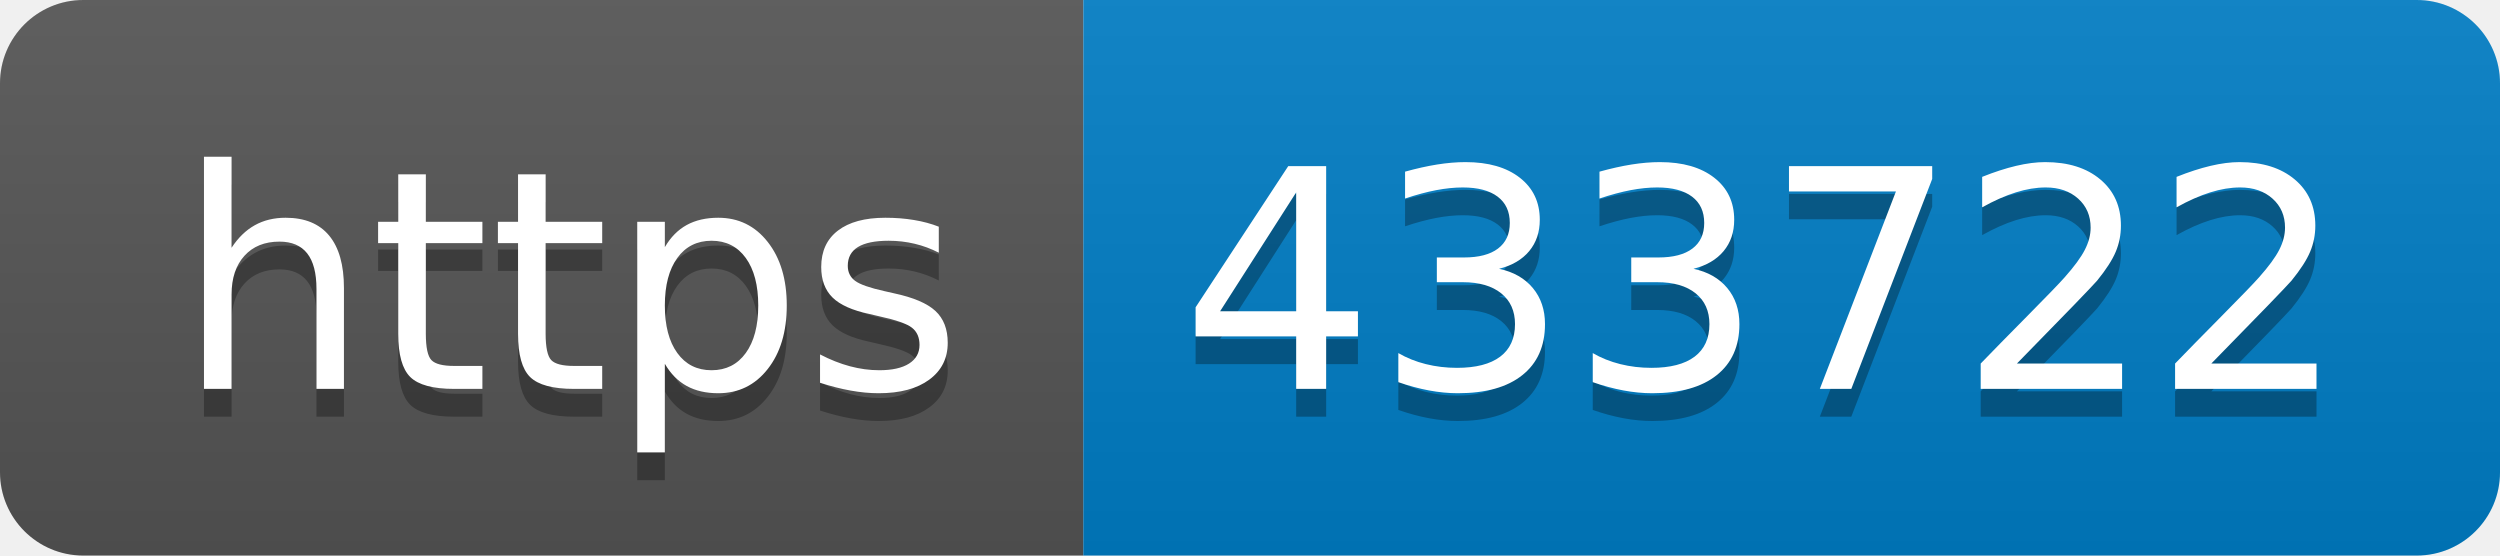
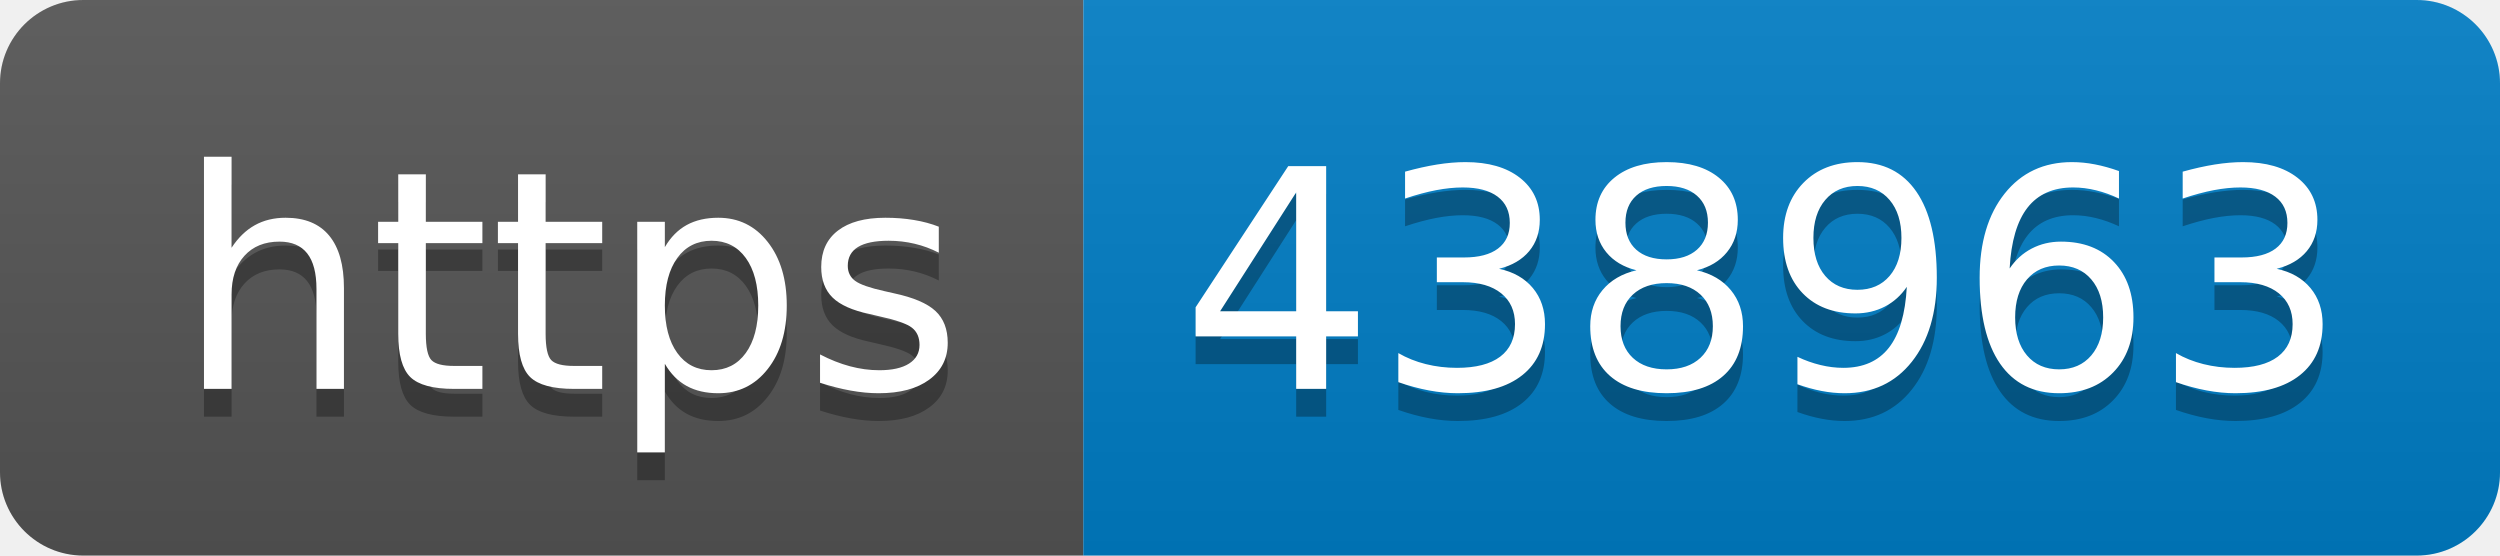
- <svg xmlns="http://www.w3.org/2000/svg" width="90" height="20" role="img" aria-label="https: 433722">
+ <svg xmlns="http://www.w3.org/2000/svg" width="90" height="20" role="img" aria-label="https: 438963">
  <linearGradient id="s" x2="0" y2="100%">
    <stop offset="0" stop-color="#bbb" stop-opacity=".1" />
    <stop offset="1" stop-opacity=".1" />
  </linearGradient>
  <clipPath id="r">
    <rect width="90" height="20" rx="3" fill="#fff" />
  </clipPath>
  <g clip-path="url(#r)">
    <rect width="39" height="20" fill="#555" />
    <rect x="39" width="51" height="20" fill="#007ec6" />
    <rect width="90" height="20" fill="url(#s)" />
  </g>
  <g fill="#fff" text-anchor="middle" font-family="Verdana,Geneva,DejaVu Sans,sans-serif" text-rendering="geometricPrecision" font-size="110">
    <text aria-hidden="true" x="205" y="150" fill="#010101" fill-opacity=".3" transform="scale(.1)" textLength="290">https</text>
    <text x="205" y="140" transform="scale(.1)" fill="#fff" textLength="290">https</text>
-     <text aria-hidden="true" x="635" y="150" fill="#010101" fill-opacity=".3" transform="scale(.1)" textLength="410">433722</text>
-     <text x="635" y="140" transform="scale(.1)" fill="#fff" textLength="410">433722</text>
+     <text aria-hidden="true" x="635" y="150" fill="#010101" fill-opacity=".3" transform="scale(.1)" textLength="410">438963</text>
+     <text x="635" y="140" transform="scale(.1)" fill="#fff" textLength="410">438963</text>
  </g>
</svg>
